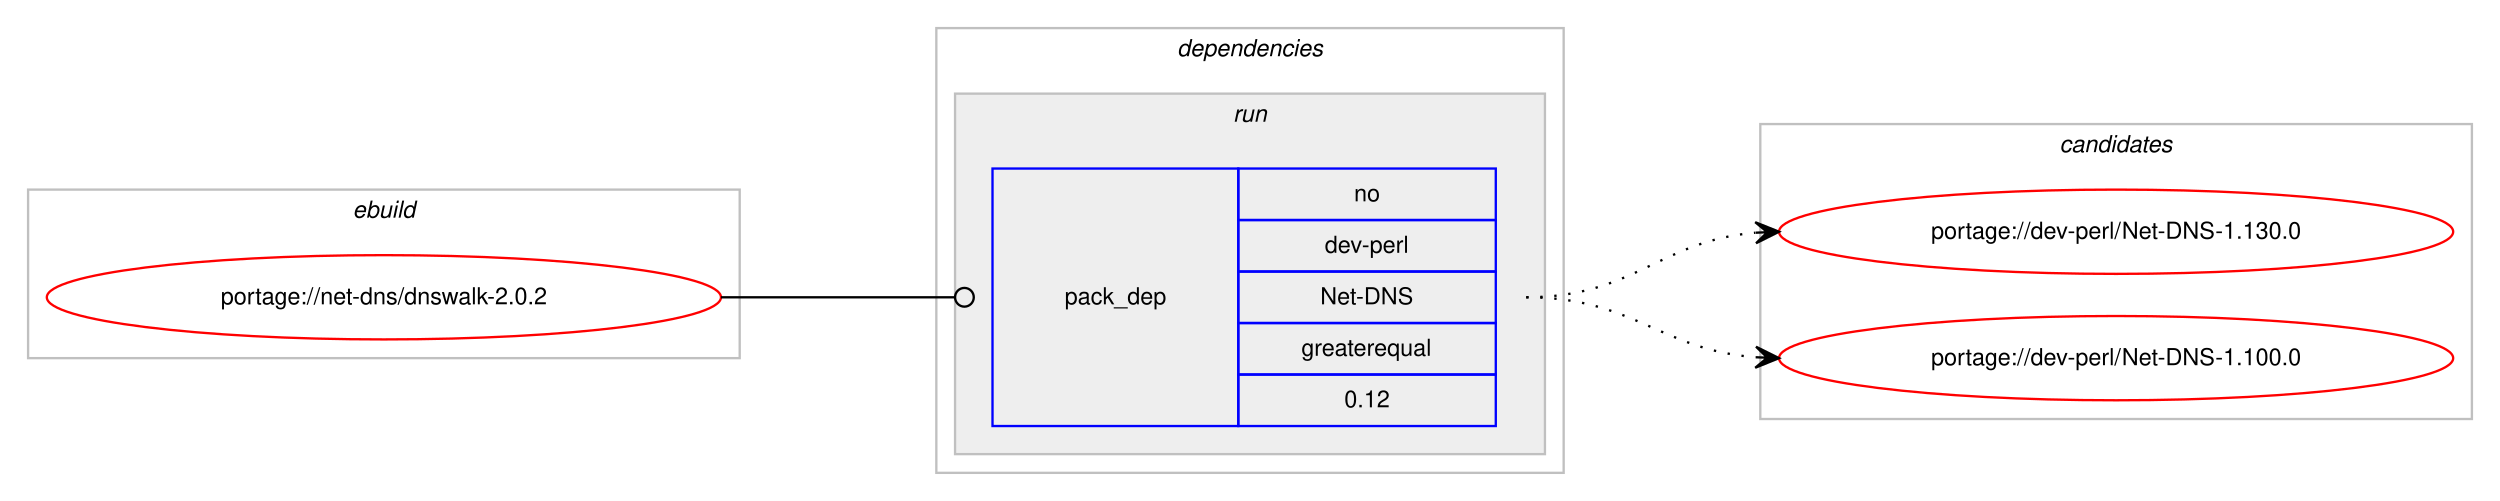
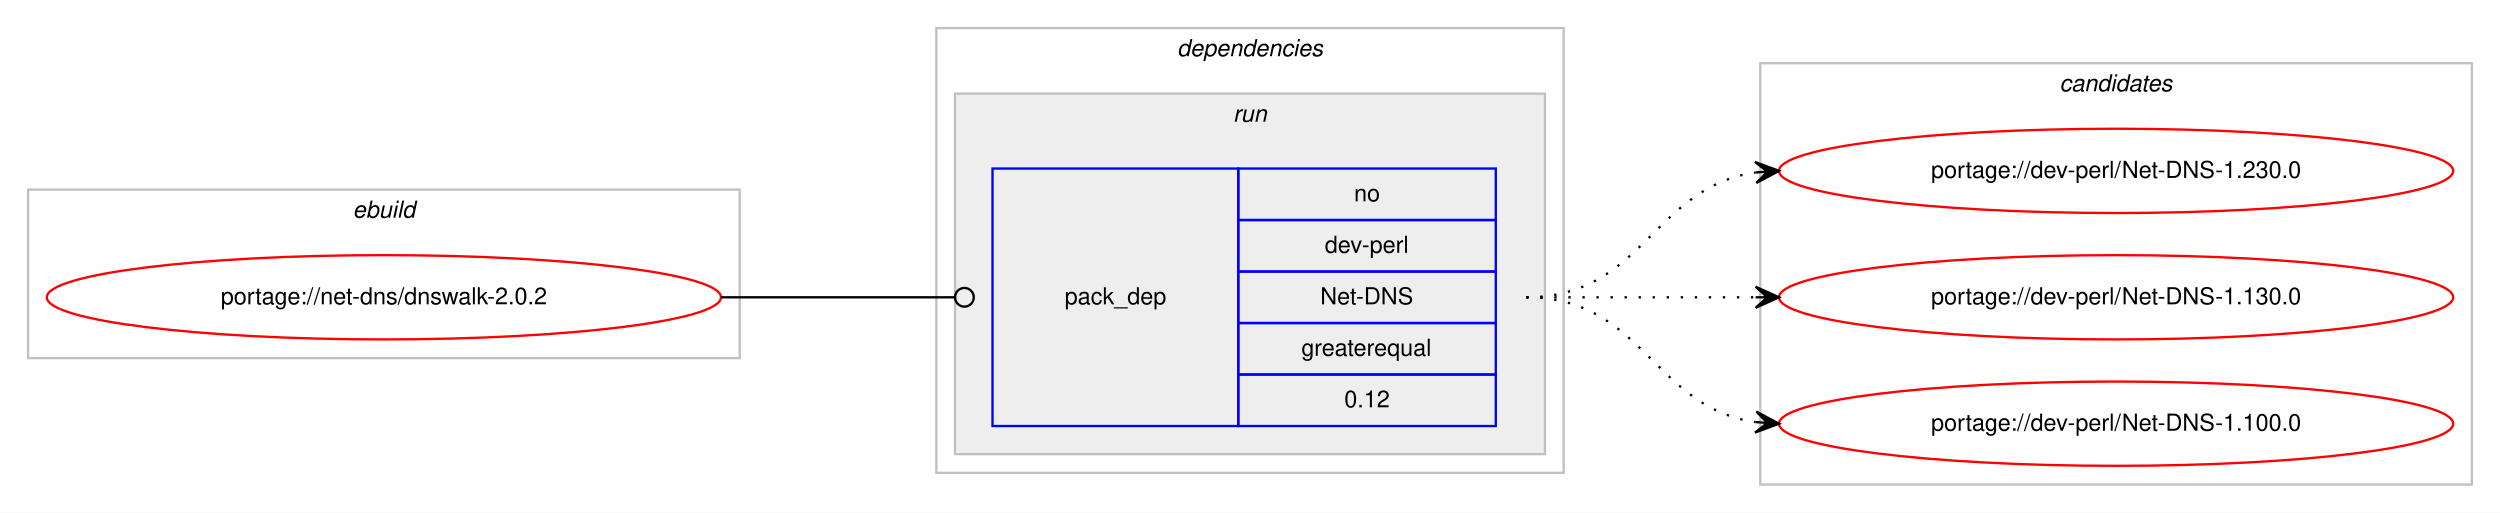
- <svg xmlns="http://www.w3.org/2000/svg" xmlns:xlink="http://www.w3.org/1999/xlink" width="1068pt" height="214pt" viewBox="0.00 0.00 1068.00 214.00">
-   <g id="graph0" class="graph" transform="scale(1 1) rotate(0) translate(4 210)">
-     <polygon fill="#ffffff" stroke="transparent" points="-4,4 -4,-210 1064,-210 1064,4 -4,4" />
+ <svg xmlns="http://www.w3.org/2000/svg" xmlns:xlink="http://www.w3.org/1999/xlink" width="1068pt" height="219pt" viewBox="0.00 0.00 1068.00 219.00">
+   <g id="graph0" class="graph" transform="scale(1 1) rotate(0) translate(4 215)">
+     <polygon fill="#ffffff" stroke="transparent" points="-4,4 -4,-215 1064,-215 1064,4 -4,4" />
    <g id="clust1" class="cluster">
-       <polygon fill="none" stroke="#c0c0c0" points="8,-57 8,-129 312,-129 312,-57 8,-57" />
-       <text text-anchor="start" x="146.663" y="-117" font-family="Helvetica,sans-Serif" font-style="italic" font-size="10.00" fill="#000000">ebuild</text>
+       <polygon fill="none" stroke="#c0c0c0" points="8,-62 8,-134 312,-134 312,-62 8,-62" />
+       <text text-anchor="start" x="146.663" y="-122" font-family="Helvetica,sans-Serif" font-style="italic" font-size="10.00" fill="#000000">ebuild</text>
    </g>
    <g id="clust2" class="cluster">
-       <polygon fill="none" stroke="#c0c0c0" points="396,-8 396,-198 664,-198 664,-8 396,-8" />
-       <text text-anchor="start" x="498.875" y="-186" font-family="Helvetica,sans-Serif" font-style="italic" font-size="10.00" fill="#000000">dependencies</text>
+       <polygon fill="none" stroke="#c0c0c0" points="396,-13 396,-203 664,-203 664,-13 396,-13" />
+       <text text-anchor="start" x="498.875" y="-191" font-family="Helvetica,sans-Serif" font-style="italic" font-size="10.00" fill="#000000">dependencies</text>
    </g>
    <g id="clust5" class="cluster">
-       <polygon fill="#eeeeee" stroke="#c0c0c0" points="404,-16 404,-170 656,-170 656,-16 404,-16" />
-       <text text-anchor="start" x="522.777" y="-158" font-family="Helvetica,sans-Serif" font-style="italic" font-size="10.00" fill="#000000">run</text>
+       <polygon fill="#eeeeee" stroke="#c0c0c0" points="404,-21 404,-175 656,-175 656,-21 404,-21" />
+       <text text-anchor="start" x="522.777" y="-163" font-family="Helvetica,sans-Serif" font-style="italic" font-size="10.00" fill="#000000">run</text>
    </g>
    <g id="clust7" class="cluster">
-       <polygon fill="none" stroke="#c0c0c0" points="748,-31 748,-157 1052,-157 1052,-31 748,-31" />
-       <text text-anchor="start" x="875.824" y="-145" font-family="Helvetica,sans-Serif" font-style="italic" font-size="10.00" fill="#000000">candidates</text>
+       <polygon fill="none" stroke="#c0c0c0" points="748,-8 748,-188 1052,-188 1052,-8 748,-8" />
+       <text text-anchor="start" x="875.824" y="-176" font-family="Helvetica,sans-Serif" font-style="italic" font-size="10.00" fill="#000000">candidates</text>
    </g>
    <g id="node1" class="node">
      <g id="a_node1">
        <a xlink:href="../net-dns/dnswalk-2.0.2.svg" xlink:title="portage://net-dns/dnswalk-2.0.2">
-           <ellipse fill="none" stroke="#ff0000" cx="160" cy="-83" rx="144" ry="18" />
-           <text text-anchor="middle" x="160" y="-80" font-family="Helvetica,sans-Serif" font-size="10.00" fill="#000000">portage://net-dns/dnswalk-2.0.2</text>
+           <ellipse fill="none" stroke="#ff0000" cx="160" cy="-88" rx="144" ry="18" />
+           <text text-anchor="middle" x="160" y="-85" font-family="Helvetica,sans-Serif" font-size="10.00" fill="#000000">portage://net-dns/dnswalk-2.0.2</text>
        </a>
      </g>
    </g>
    <g id="node2" class="node">
-       <polygon fill="none" stroke="#0000ff" points="420,-28 420,-138 525,-138 525,-28 420,-28" />
-       <text text-anchor="start" x="450.823" y="-80" font-family="Helvetica,sans-Serif" font-size="10.00" fill="#000000">pack_dep</text>
-       <polygon fill="none" stroke="#0000ff" points="525,-116 525,-138 635,-138 635,-116 525,-116" />
-       <text text-anchor="start" x="574.441" y="-124" font-family="Helvetica,sans-Serif" font-size="10.00" fill="#000000">no</text>
-       <polygon fill="none" stroke="#0000ff" points="525,-94 525,-116 635,-116 635,-94 525,-94" />
-       <text text-anchor="start" x="561.943" y="-102" font-family="Helvetica,sans-Serif" font-size="10.00" fill="#000000">dev-perl</text>
-       <polygon fill="none" stroke="#0000ff" points="525,-72 525,-94 635,-94 635,-72 525,-72" />
-       <text text-anchor="start" x="560.004" y="-80" font-family="Helvetica,sans-Serif" font-size="10.00" fill="#000000">Net-DNS</text>
-       <polygon fill="none" stroke="#0000ff" points="525,-50 525,-72 635,-72 635,-50 525,-50" />
-       <text text-anchor="start" x="551.936" y="-58" font-family="Helvetica,sans-Serif" font-size="10.00" fill="#000000">greaterequal</text>
-       <polygon fill="none" stroke="#0000ff" points="525,-28 525,-50 635,-50 635,-28 525,-28" />
-       <text text-anchor="start" x="570.272" y="-36" font-family="Helvetica,sans-Serif" font-size="10.00" fill="#000000">0.12</text>
+       <polygon fill="none" stroke="#0000ff" points="420,-33 420,-143 525,-143 525,-33 420,-33" />
+       <text text-anchor="start" x="450.823" y="-85" font-family="Helvetica,sans-Serif" font-size="10.00" fill="#000000">pack_dep</text>
+       <polygon fill="none" stroke="#0000ff" points="525,-121 525,-143 635,-143 635,-121 525,-121" />
+       <text text-anchor="start" x="574.441" y="-129" font-family="Helvetica,sans-Serif" font-size="10.00" fill="#000000">no</text>
+       <polygon fill="none" stroke="#0000ff" points="525,-99 525,-121 635,-121 635,-99 525,-99" />
+       <text text-anchor="start" x="561.943" y="-107" font-family="Helvetica,sans-Serif" font-size="10.00" fill="#000000">dev-perl</text>
+       <polygon fill="none" stroke="#0000ff" points="525,-77 525,-99 635,-99 635,-77 525,-77" />
+       <text text-anchor="start" x="560.004" y="-85" font-family="Helvetica,sans-Serif" font-size="10.00" fill="#000000">Net-DNS</text>
+       <polygon fill="none" stroke="#0000ff" points="525,-55 525,-77 635,-77 635,-55 525,-55" />
+       <text text-anchor="start" x="551.936" y="-63" font-family="Helvetica,sans-Serif" font-size="10.00" fill="#000000">greaterequal</text>
+       <polygon fill="none" stroke="#0000ff" points="525,-33 525,-55 635,-55 635,-33 525,-33" />
+       <text text-anchor="start" x="570.272" y="-41" font-family="Helvetica,sans-Serif" font-size="10.00" fill="#000000">0.12</text>
    </g>
    <g id="edge1" class="edge">
-       <path fill="none" stroke="#000000" d="M304,-83C349.188,-83 362.47,-83 403.919,-83" />
-       <ellipse fill="none" stroke="#000000" cx="408" cy="-83" rx="4" ry="4" />
+       <path fill="none" stroke="#000000" d="M304,-88C349.188,-88 362.47,-88 403.919,-88" />
+       <ellipse fill="none" stroke="#000000" cx="408" cy="-88" rx="4" ry="4" />
    </g>
    <g id="node3" class="node">
      <g id="a_node3">
-         <a xlink:href="../dev-perl/Net-DNS-1.130.0.svg" xlink:title="portage://dev-perl/Net-DNS-1.130.0">
-           <ellipse fill="none" stroke="#ff0000" cx="900" cy="-111" rx="144" ry="18" />
-           <text text-anchor="middle" x="900" y="-108" font-family="Helvetica,sans-Serif" font-size="10.00" fill="#000000">portage://dev-perl/Net-DNS-1.130.0</text>
+         <a xlink:href="../dev-perl/Net-DNS-1.230.0.svg" xlink:title="portage://dev-perl/Net-DNS-1.230.0">
+           <ellipse fill="none" stroke="#ff0000" cx="900" cy="-142" rx="144" ry="18" />
+           <text text-anchor="middle" x="900" y="-139" font-family="Helvetica,sans-Serif" font-size="10.00" fill="#000000">portage://dev-perl/Net-DNS-1.230.0</text>
        </a>
      </g>
    </g>
    <g id="edge2" class="edge">
-       <path fill="none" stroke="#000000" stroke-dasharray="1,5" d="M648,-83C694.004,-83 704.924,-107.099 745.857,-110.582" />
-       <polygon fill="#000000" stroke="#000000" points="756,-111 745.823,-115.085 751.004,-110.794 746.009,-110.589 746.009,-110.589 746.009,-110.589 751.004,-110.794 746.194,-106.092 756,-111 756,-111" />
+       <path fill="none" stroke="#000000" stroke-dasharray="1,5" d="M648,-88C698.102,-88 702.012,-135.066 745.979,-141.317" />
+       <polygon fill="#000000" stroke="#000000" points="756,-142 745.717,-145.81 751.012,-141.66 746.023,-141.32 746.023,-141.32 746.023,-141.32 751.012,-141.66 746.329,-136.831 756,-142 756,-142" />
    </g>
    <g id="node4" class="node">
      <g id="a_node4">
-         <a xlink:href="../dev-perl/Net-DNS-1.100.0.svg" xlink:title="portage://dev-perl/Net-DNS-1.100.0">
-           <ellipse fill="none" stroke="#ff0000" cx="900" cy="-57" rx="144" ry="18" />
-           <text text-anchor="middle" x="900" y="-54" font-family="Helvetica,sans-Serif" font-size="10.00" fill="#000000">portage://dev-perl/Net-DNS-1.100.0</text>
+         <a xlink:href="../dev-perl/Net-DNS-1.130.0.svg" xlink:title="portage://dev-perl/Net-DNS-1.130.0">
+           <ellipse fill="none" stroke="#ff0000" cx="900" cy="-88" rx="144" ry="18" />
+           <text text-anchor="middle" x="900" y="-85" font-family="Helvetica,sans-Serif" font-size="10.00" fill="#000000">portage://dev-perl/Net-DNS-1.130.0</text>
        </a>
      </g>
    </g>
    <g id="edge3" class="edge">
-       <path fill="none" stroke="#000000" stroke-dasharray="1,5" d="M648,-83C693.803,-83 705.081,-60.622 745.895,-57.388" />
-       <polygon fill="#000000" stroke="#000000" points="756,-57 746.18,-61.88 751.004,-57.192 746.007,-57.383 746.007,-57.383 746.007,-57.383 751.004,-57.192 745.835,-52.887 756,-57 756,-57" />
+       <path fill="none" stroke="#000000" stroke-dasharray="1,5" d="M648,-88C692.438,-88 706.02,-88 745.878,-88" />
+       <polygon fill="#000000" stroke="#000000" points="756,-88 746,-92.5 751,-88 746,-88 746,-88 746,-88 751,-88 746,-83.5 756,-88 756,-88" />
+     </g>
+     <g id="node5" class="node">
+       <g id="a_node5">
+         <a xlink:href="../dev-perl/Net-DNS-1.100.0.svg" xlink:title="portage://dev-perl/Net-DNS-1.100.0">
+           <ellipse fill="none" stroke="#ff0000" cx="900" cy="-34" rx="144" ry="18" />
+           <text text-anchor="middle" x="900" y="-31" font-family="Helvetica,sans-Serif" font-size="10.00" fill="#000000">portage://dev-perl/Net-DNS-1.100.0</text>
+         </a>
+       </g>
+     </g>
+     <g id="edge4" class="edge">
+       <path fill="none" stroke="#000000" stroke-dasharray="1,5" d="M648,-88C698.102,-88 702.012,-40.934 745.979,-34.683" />
+       <polygon fill="#000000" stroke="#000000" points="756,-34 746.329,-39.169 751.012,-34.34 746.023,-34.68 746.023,-34.68 746.023,-34.68 751.012,-34.34 745.717,-30.19 756,-34 756,-34" />
    </g>
  </g>
</svg>
